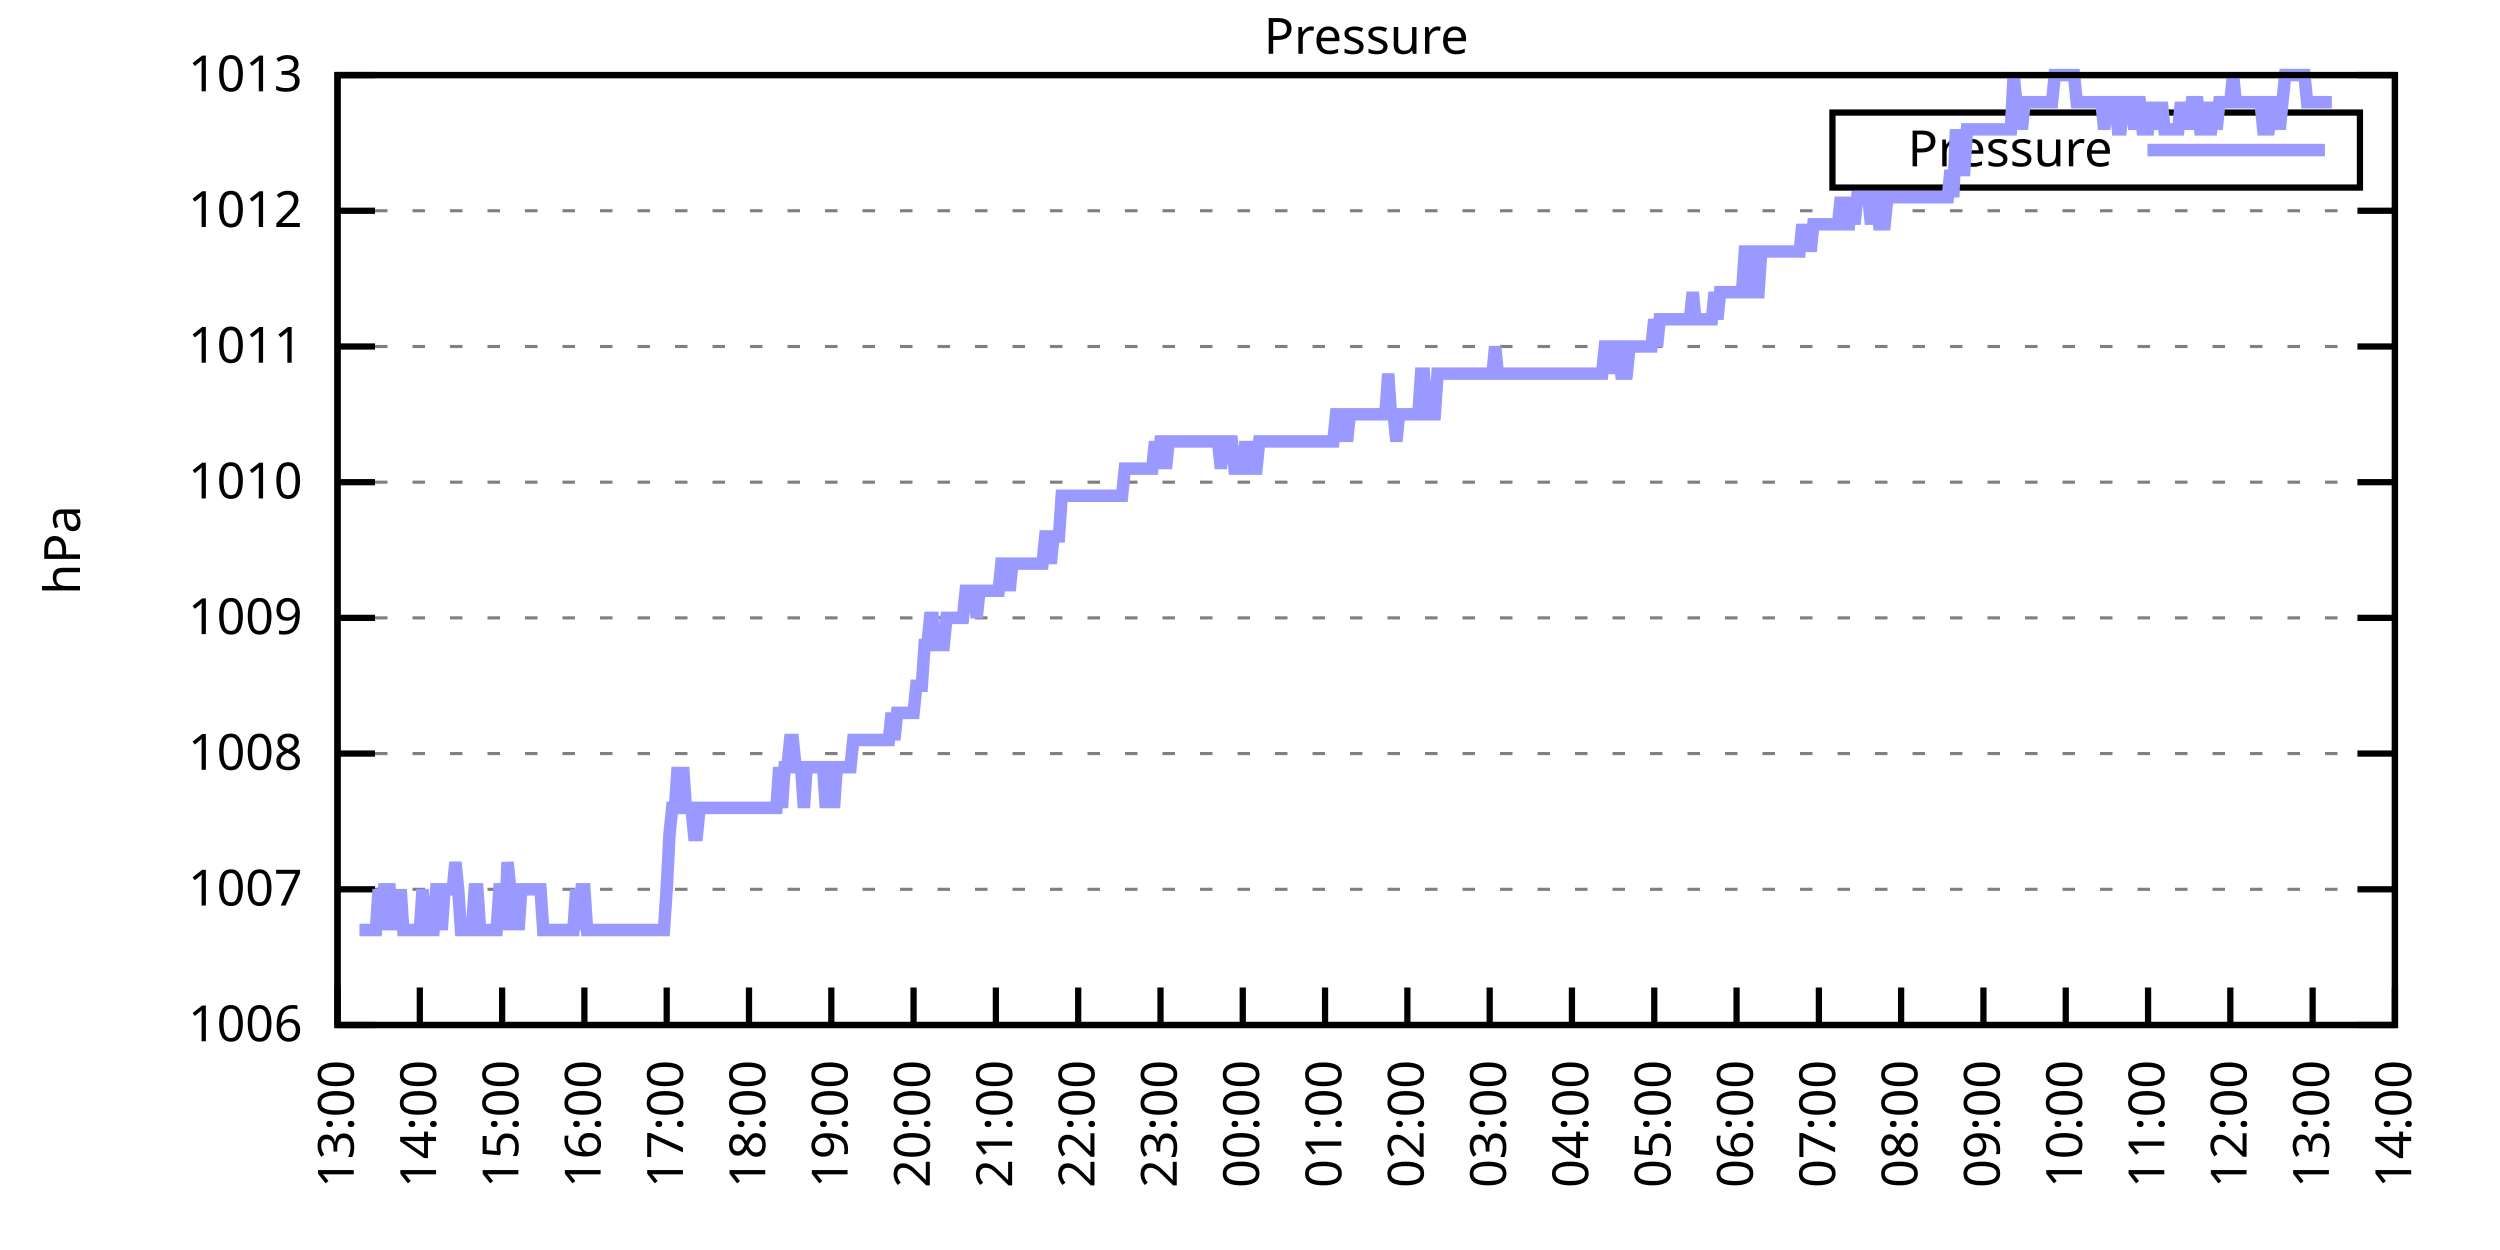
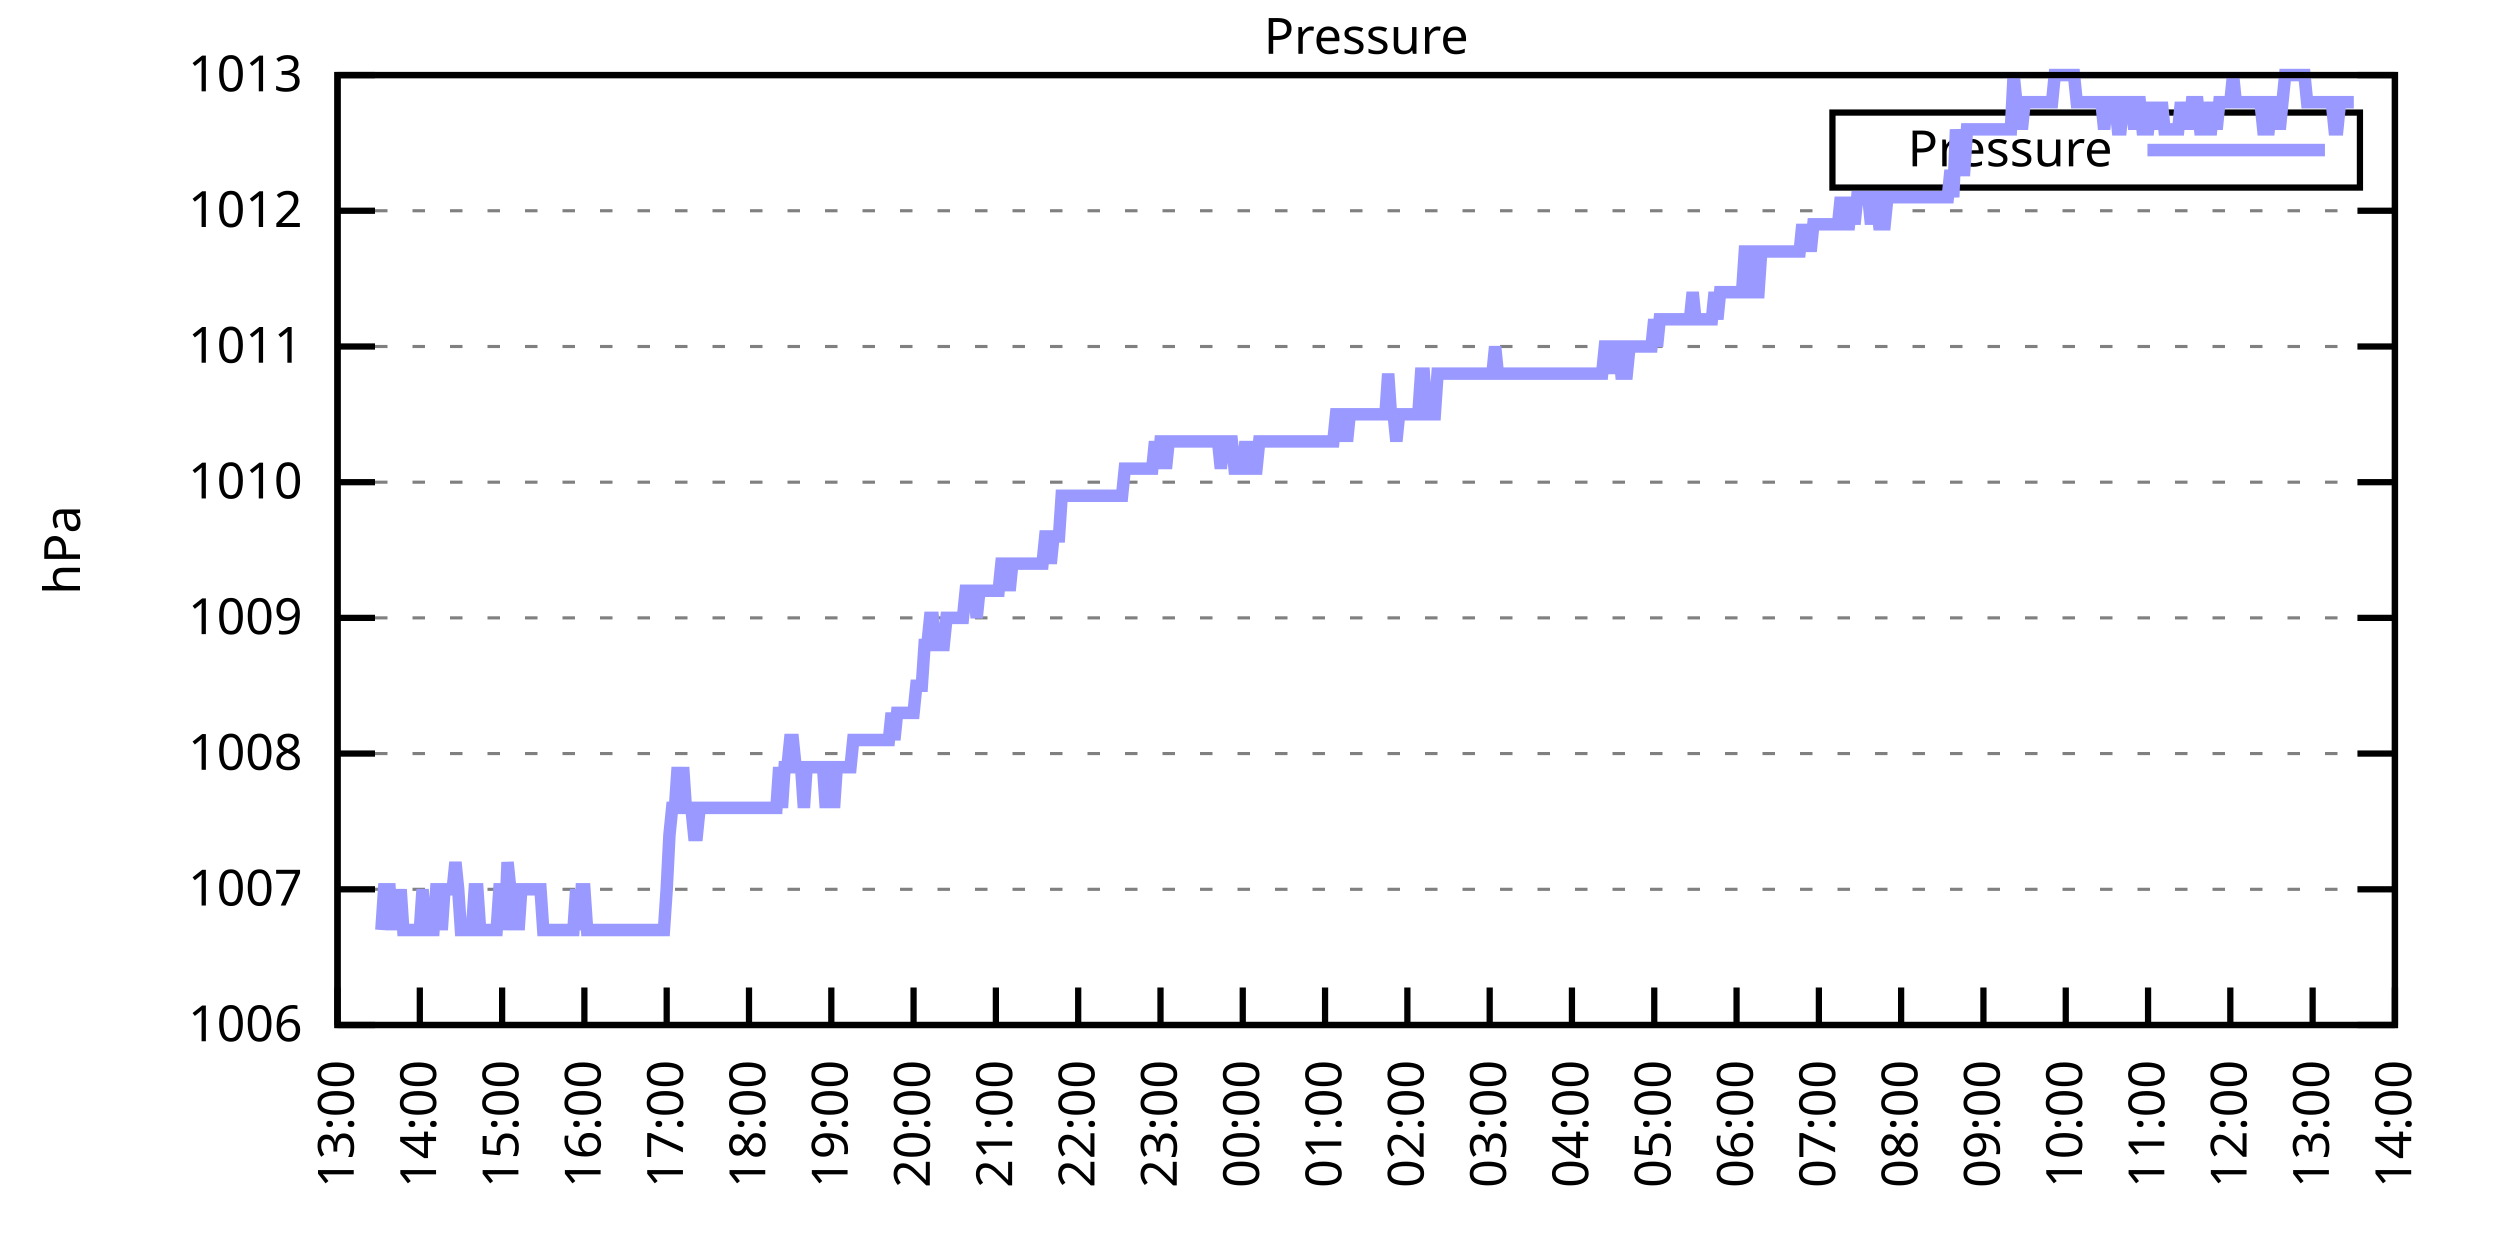
<svg xmlns="http://www.w3.org/2000/svg" xmlns:xlink="http://www.w3.org/1999/xlink" width="400" height="200" viewBox="0 0 400 200">
  <g id="gnuplot_canvas">
    <rect x="0" y="0" width="400" height="200" fill="none" />
    <defs>
      <circle id="gpDot" r="0.5" stroke-width="0.5" stroke="currentColor" />
      <path id="gpPt0" stroke-width="0.333" stroke="currentColor" d="M-1,0 h2 M0,-1 v2" />
      <path id="gpPt1" stroke-width="0.333" stroke="currentColor" d="M-1,-1 L1,1 M1,-1 L-1,1" />
      <path id="gpPt2" stroke-width="0.333" stroke="currentColor" d="M-1,0 L1,0 M0,-1 L0,1 M-1,-1 L1,1 M-1,1 L1,-1" />
      <rect id="gpPt3" stroke-width="0.333" stroke="currentColor" x="-1" y="-1" width="2" height="2" />
      <rect id="gpPt4" stroke-width="0.333" stroke="currentColor" fill="currentColor" x="-1" y="-1" width="2" height="2" />
      <circle id="gpPt5" stroke-width="0.333" stroke="currentColor" cx="0" cy="0" r="1" />
      <use xlink:href="#gpPt5" id="gpPt6" fill="currentColor" stroke="none" />
      <path id="gpPt7" stroke-width="0.333" stroke="currentColor" d="M0,-1.33 L-1.33,0.67 L1.33,0.67 z" />
      <use xlink:href="#gpPt7" id="gpPt8" fill="currentColor" stroke="none" />
      <use xlink:href="#gpPt7" id="gpPt9" stroke="currentColor" transform="rotate(180)" />
      <use xlink:href="#gpPt9" id="gpPt10" fill="currentColor" stroke="none" />
      <use xlink:href="#gpPt3" id="gpPt11" stroke="currentColor" transform="rotate(45)" />
      <use xlink:href="#gpPt11" id="gpPt12" fill="currentColor" stroke="none" />
      <path id="gpPt13" stroke-width="0.333" stroke="currentColor" d="M0,1.330 L1.265,0.411 L0.782,-1.067 L-0.782,-1.076 L-1.265,0.411 z" />
      <use xlink:href="#gpPt13" id="gpPt14" fill="currentColor" stroke="none" />
      <filter id="textbox" filterUnits="objectBoundingBox" x="0" y="0" height="1" width="1">
        <feFlood flood-color="white" flood-opacity="1" result="bgnd" />
        <feComposite in="SourceGraphic" in2="bgnd" operator="atop" />
      </filter>
      <filter id="greybox" filterUnits="objectBoundingBox" x="0" y="0" height="1" width="1">
        <feFlood flood-color="lightgrey" flood-opacity="1" result="grey" />
        <feComposite in="SourceGraphic" in2="grey" operator="atop" />
      </filter>
    </defs>
    <g fill="none" color="white" stroke="currentColor" stroke-width="1.00" stroke-linecap="butt" stroke-linejoin="miter">
</g>
    <g fill="none" color="black" stroke="currentColor" stroke-width="1.00" stroke-linecap="butt" stroke-linejoin="miter">
      <g stroke="none" shape-rendering="crispEdges">
        <polygon fill="rgb(255, 255, 255)" points="54.00,164.00 383.18,164.00 383.18,12.02 54.00,12.02 " />
      </g>
    </g>
    <g fill="none" color="black" stroke="currentColor" stroke-width="1.00" stroke-linecap="butt" stroke-linejoin="miter">
</g>
    <g fill="none" color="black" stroke="black" stroke-width="0.50" stroke-linecap="butt" stroke-linejoin="miter">
</g>
    <g fill="none" color="gray" stroke="currentColor" stroke-width="0.50" stroke-linecap="butt" stroke-linejoin="miter">
      <path stroke="gray" stroke-dasharray="2,4" class="gridline" d="M54.00,164.00 L383.19,164.00  " />
    </g>
    <g fill="none" color="gray" stroke="gray" stroke-width="1.00" stroke-linecap="butt" stroke-linejoin="miter">
</g>
    <g fill="none" color="black" stroke="currentColor" stroke-width="1.00" stroke-linecap="butt" stroke-linejoin="miter">
      <path stroke="black" d="M54.00,164.00 L60.00,164.00 M383.19,164.00 L377.19,164.00  " />
      <g transform="translate(48.40,166.60)" stroke="none" fill="black" font-family="Sans" font-size="8.00" text-anchor="end">
        <text>
          <tspan font-family="Sans"> 1006</tspan>
        </text>
      </g>
    </g>
    <g fill="none" color="black" stroke="currentColor" stroke-width="1.00" stroke-linecap="butt" stroke-linejoin="miter">
</g>
    <g fill="none" color="black" stroke="black" stroke-width="0.50" stroke-linecap="butt" stroke-linejoin="miter">
</g>
    <g fill="none" color="gray" stroke="currentColor" stroke-width="0.50" stroke-linecap="butt" stroke-linejoin="miter">
      <path stroke="gray" stroke-dasharray="2,4" class="gridline" d="M54.00,142.29 L383.19,142.29  " />
    </g>
    <g fill="none" color="gray" stroke="gray" stroke-width="1.00" stroke-linecap="butt" stroke-linejoin="miter">
</g>
    <g fill="none" color="black" stroke="currentColor" stroke-width="1.00" stroke-linecap="butt" stroke-linejoin="miter">
      <path stroke="black" d="M54.00,142.29 L60.00,142.29 M383.19,142.29 L377.19,142.29  " />
      <g transform="translate(48.40,144.89)" stroke="none" fill="black" font-family="Sans" font-size="8.00" text-anchor="end">
        <text>
          <tspan font-family="Sans"> 1007</tspan>
        </text>
      </g>
    </g>
    <g fill="none" color="black" stroke="currentColor" stroke-width="1.00" stroke-linecap="butt" stroke-linejoin="miter">
</g>
    <g fill="none" color="black" stroke="black" stroke-width="0.50" stroke-linecap="butt" stroke-linejoin="miter">
</g>
    <g fill="none" color="gray" stroke="currentColor" stroke-width="0.50" stroke-linecap="butt" stroke-linejoin="miter">
      <path stroke="gray" stroke-dasharray="2,4" class="gridline" d="M54.00,120.57 L383.19,120.57  " />
    </g>
    <g fill="none" color="gray" stroke="gray" stroke-width="1.00" stroke-linecap="butt" stroke-linejoin="miter">
</g>
    <g fill="none" color="black" stroke="currentColor" stroke-width="1.00" stroke-linecap="butt" stroke-linejoin="miter">
      <path stroke="black" d="M54.00,120.57 L60.00,120.57 M383.19,120.57 L377.19,120.57  " />
      <g transform="translate(48.40,123.17)" stroke="none" fill="black" font-family="Sans" font-size="8.00" text-anchor="end">
        <text>
          <tspan font-family="Sans"> 1008</tspan>
        </text>
      </g>
    </g>
    <g fill="none" color="black" stroke="currentColor" stroke-width="1.00" stroke-linecap="butt" stroke-linejoin="miter">
</g>
    <g fill="none" color="black" stroke="black" stroke-width="0.50" stroke-linecap="butt" stroke-linejoin="miter">
</g>
    <g fill="none" color="gray" stroke="currentColor" stroke-width="0.50" stroke-linecap="butt" stroke-linejoin="miter">
      <path stroke="gray" stroke-dasharray="2,4" class="gridline" d="M54.00,98.86 L383.19,98.86  " />
    </g>
    <g fill="none" color="gray" stroke="gray" stroke-width="1.00" stroke-linecap="butt" stroke-linejoin="miter">
</g>
    <g fill="none" color="black" stroke="currentColor" stroke-width="1.00" stroke-linecap="butt" stroke-linejoin="miter">
      <path stroke="black" d="M54.00,98.86 L60.00,98.86 M383.19,98.86 L377.19,98.86  " />
      <g transform="translate(48.40,101.46)" stroke="none" fill="black" font-family="Sans" font-size="8.00" text-anchor="end">
        <text>
          <tspan font-family="Sans"> 1009</tspan>
        </text>
      </g>
    </g>
    <g fill="none" color="black" stroke="currentColor" stroke-width="1.00" stroke-linecap="butt" stroke-linejoin="miter">
</g>
    <g fill="none" color="black" stroke="black" stroke-width="0.50" stroke-linecap="butt" stroke-linejoin="miter">
</g>
    <g fill="none" color="gray" stroke="currentColor" stroke-width="0.50" stroke-linecap="butt" stroke-linejoin="miter">
      <path stroke="gray" stroke-dasharray="2,4" class="gridline" d="M54.00,77.15 L383.19,77.15  " />
    </g>
    <g fill="none" color="gray" stroke="gray" stroke-width="1.00" stroke-linecap="butt" stroke-linejoin="miter">
</g>
    <g fill="none" color="black" stroke="currentColor" stroke-width="1.00" stroke-linecap="butt" stroke-linejoin="miter">
      <path stroke="black" d="M54.00,77.15 L60.00,77.15 M383.19,77.15 L377.19,77.15  " />
      <g transform="translate(48.40,79.75)" stroke="none" fill="black" font-family="Sans" font-size="8.00" text-anchor="end">
        <text>
          <tspan font-family="Sans"> 1010</tspan>
        </text>
      </g>
    </g>
    <g fill="none" color="black" stroke="currentColor" stroke-width="1.00" stroke-linecap="butt" stroke-linejoin="miter">
</g>
    <g fill="none" color="black" stroke="black" stroke-width="0.50" stroke-linecap="butt" stroke-linejoin="miter">
</g>
    <g fill="none" color="gray" stroke="currentColor" stroke-width="0.50" stroke-linecap="butt" stroke-linejoin="miter">
      <path stroke="gray" stroke-dasharray="2,4" class="gridline" d="M54.00,55.44 L383.19,55.44  " />
    </g>
    <g fill="none" color="gray" stroke="gray" stroke-width="1.00" stroke-linecap="butt" stroke-linejoin="miter">
</g>
    <g fill="none" color="black" stroke="currentColor" stroke-width="1.00" stroke-linecap="butt" stroke-linejoin="miter">
      <path stroke="black" d="M54.00,55.44 L60.00,55.44 M383.19,55.44 L377.19,55.44  " />
      <g transform="translate(48.40,58.04)" stroke="none" fill="black" font-family="Sans" font-size="8.00" text-anchor="end">
        <text>
          <tspan font-family="Sans"> 1011</tspan>
        </text>
      </g>
    </g>
    <g fill="none" color="black" stroke="currentColor" stroke-width="1.00" stroke-linecap="butt" stroke-linejoin="miter">
</g>
    <g fill="none" color="black" stroke="black" stroke-width="0.50" stroke-linecap="butt" stroke-linejoin="miter">
</g>
    <g fill="none" color="gray" stroke="currentColor" stroke-width="0.50" stroke-linecap="butt" stroke-linejoin="miter">
      <path stroke="gray" stroke-dasharray="2,4" class="gridline" d="M54.00,33.72 L383.19,33.72  " />
    </g>
    <g fill="none" color="gray" stroke="gray" stroke-width="1.00" stroke-linecap="butt" stroke-linejoin="miter">
</g>
    <g fill="none" color="black" stroke="currentColor" stroke-width="1.00" stroke-linecap="butt" stroke-linejoin="miter">
      <path stroke="black" d="M54.00,33.72 L60.00,33.72 M383.19,33.72 L377.19,33.72  " />
      <g transform="translate(48.40,36.32)" stroke="none" fill="black" font-family="Sans" font-size="8.00" text-anchor="end">
        <text>
          <tspan font-family="Sans"> 1012</tspan>
        </text>
      </g>
    </g>
    <g fill="none" color="black" stroke="currentColor" stroke-width="1.00" stroke-linecap="butt" stroke-linejoin="miter">
</g>
    <g fill="none" color="black" stroke="black" stroke-width="0.50" stroke-linecap="butt" stroke-linejoin="miter">
</g>
    <g fill="none" color="gray" stroke="currentColor" stroke-width="0.50" stroke-linecap="butt" stroke-linejoin="miter">
      <path stroke="gray" stroke-dasharray="2,4" class="gridline" d="M54.00,12.01 L383.19,12.01  " />
    </g>
    <g fill="none" color="gray" stroke="gray" stroke-width="1.00" stroke-linecap="butt" stroke-linejoin="miter">
</g>
    <g fill="none" color="black" stroke="currentColor" stroke-width="1.00" stroke-linecap="butt" stroke-linejoin="miter">
      <path stroke="black" d="M54.00,12.01 L60.00,12.01 M383.19,12.01 L377.19,12.01  " />
      <g transform="translate(48.40,14.61)" stroke="none" fill="black" font-family="Sans" font-size="8.00" text-anchor="end">
        <text>
          <tspan font-family="Sans"> 1013</tspan>
        </text>
      </g>
    </g>
    <g fill="none" color="black" stroke="currentColor" stroke-width="1.00" stroke-linecap="butt" stroke-linejoin="miter">
      <path stroke="black" d="M54.00,164.00 L54.00,158.00  " />
      <g transform="translate(56.60,169.60) rotate(270.00)" stroke="none" fill="black" font-family="Sans" font-size="8.00" text-anchor="end">
        <text>
          <tspan font-family="Sans">13:00</tspan>
        </text>
      </g>
    </g>
    <g fill="none" color="black" stroke="currentColor" stroke-width="1.00" stroke-linecap="butt" stroke-linejoin="miter">
      <path stroke="black" d="M67.17,164.00 L67.17,158.00  " />
      <g transform="translate(69.77,169.60) rotate(270.00)" stroke="none" fill="black" font-family="Sans" font-size="8.00" text-anchor="end">
        <text>
          <tspan font-family="Sans">14:00</tspan>
        </text>
      </g>
    </g>
    <g fill="none" color="black" stroke="currentColor" stroke-width="1.00" stroke-linecap="butt" stroke-linejoin="miter">
      <path stroke="black" d="M80.34,164.00 L80.34,158.00  " />
      <g transform="translate(82.94,169.60) rotate(270.00)" stroke="none" fill="black" font-family="Sans" font-size="8.00" text-anchor="end">
        <text>
          <tspan font-family="Sans">15:00</tspan>
        </text>
      </g>
    </g>
    <g fill="none" color="black" stroke="currentColor" stroke-width="1.00" stroke-linecap="butt" stroke-linejoin="miter">
      <path stroke="black" d="M93.50,164.00 L93.50,158.00  " />
      <g transform="translate(96.10,169.60) rotate(270.00)" stroke="none" fill="black" font-family="Sans" font-size="8.00" text-anchor="end">
        <text>
          <tspan font-family="Sans">16:00</tspan>
        </text>
      </g>
    </g>
    <g fill="none" color="black" stroke="currentColor" stroke-width="1.00" stroke-linecap="butt" stroke-linejoin="miter">
      <path stroke="black" d="M106.67,164.00 L106.67,158.00  " />
      <g transform="translate(109.27,169.60) rotate(270.00)" stroke="none" fill="black" font-family="Sans" font-size="8.00" text-anchor="end">
        <text>
          <tspan font-family="Sans">17:00</tspan>
        </text>
      </g>
    </g>
    <g fill="none" color="black" stroke="currentColor" stroke-width="1.00" stroke-linecap="butt" stroke-linejoin="miter">
      <path stroke="black" d="M119.84,164.00 L119.84,158.00  " />
      <g transform="translate(122.44,169.60) rotate(270.00)" stroke="none" fill="black" font-family="Sans" font-size="8.00" text-anchor="end">
        <text>
          <tspan font-family="Sans">18:00</tspan>
        </text>
      </g>
    </g>
    <g fill="none" color="black" stroke="currentColor" stroke-width="1.00" stroke-linecap="butt" stroke-linejoin="miter">
      <path stroke="black" d="M133.01,164.00 L133.01,158.00  " />
      <g transform="translate(135.61,169.60) rotate(270.00)" stroke="none" fill="black" font-family="Sans" font-size="8.00" text-anchor="end">
        <text>
          <tspan font-family="Sans">19:00</tspan>
        </text>
      </g>
    </g>
    <g fill="none" color="black" stroke="currentColor" stroke-width="1.00" stroke-linecap="butt" stroke-linejoin="miter">
      <path stroke="black" d="M146.17,164.00 L146.17,158.00  " />
      <g transform="translate(148.77,169.60) rotate(270.00)" stroke="none" fill="black" font-family="Sans" font-size="8.00" text-anchor="end">
        <text>
          <tspan font-family="Sans">20:00</tspan>
        </text>
      </g>
    </g>
    <g fill="none" color="black" stroke="currentColor" stroke-width="1.00" stroke-linecap="butt" stroke-linejoin="miter">
      <path stroke="black" d="M159.34,164.00 L159.34,158.00  " />
      <g transform="translate(161.94,169.60) rotate(270.00)" stroke="none" fill="black" font-family="Sans" font-size="8.00" text-anchor="end">
        <text>
          <tspan font-family="Sans">21:00</tspan>
        </text>
      </g>
    </g>
    <g fill="none" color="black" stroke="currentColor" stroke-width="1.00" stroke-linecap="butt" stroke-linejoin="miter">
      <path stroke="black" d="M172.51,164.00 L172.51,158.00  " />
      <g transform="translate(175.11,169.60) rotate(270.00)" stroke="none" fill="black" font-family="Sans" font-size="8.00" text-anchor="end">
        <text>
          <tspan font-family="Sans">22:00</tspan>
        </text>
      </g>
    </g>
    <g fill="none" color="black" stroke="currentColor" stroke-width="1.00" stroke-linecap="butt" stroke-linejoin="miter">
      <path stroke="black" d="M185.68,164.00 L185.68,158.00  " />
      <g transform="translate(188.28,169.60) rotate(270.00)" stroke="none" fill="black" font-family="Sans" font-size="8.00" text-anchor="end">
        <text>
          <tspan font-family="Sans">23:00</tspan>
        </text>
      </g>
    </g>
    <g fill="none" color="black" stroke="currentColor" stroke-width="1.00" stroke-linecap="butt" stroke-linejoin="miter">
      <path stroke="black" d="M198.84,164.00 L198.84,158.00  " />
      <g transform="translate(201.44,169.60) rotate(270.00)" stroke="none" fill="black" font-family="Sans" font-size="8.00" text-anchor="end">
        <text>
          <tspan font-family="Sans">00:00</tspan>
        </text>
      </g>
    </g>
    <g fill="none" color="black" stroke="currentColor" stroke-width="1.00" stroke-linecap="butt" stroke-linejoin="miter">
      <path stroke="black" d="M212.01,164.00 L212.01,158.00  " />
      <g transform="translate(214.61,169.60) rotate(270.00)" stroke="none" fill="black" font-family="Sans" font-size="8.00" text-anchor="end">
        <text>
          <tspan font-family="Sans">01:00</tspan>
        </text>
      </g>
    </g>
    <g fill="none" color="black" stroke="currentColor" stroke-width="1.00" stroke-linecap="butt" stroke-linejoin="miter">
      <path stroke="black" d="M225.18,164.00 L225.18,158.00  " />
      <g transform="translate(227.78,169.60) rotate(270.00)" stroke="none" fill="black" font-family="Sans" font-size="8.00" text-anchor="end">
        <text>
          <tspan font-family="Sans">02:00</tspan>
        </text>
      </g>
    </g>
    <g fill="none" color="black" stroke="currentColor" stroke-width="1.00" stroke-linecap="butt" stroke-linejoin="miter">
      <path stroke="black" d="M238.35,164.00 L238.35,158.00  " />
      <g transform="translate(240.95,169.60) rotate(270.00)" stroke="none" fill="black" font-family="Sans" font-size="8.00" text-anchor="end">
        <text>
          <tspan font-family="Sans">03:00</tspan>
        </text>
      </g>
    </g>
    <g fill="none" color="black" stroke="currentColor" stroke-width="1.00" stroke-linecap="butt" stroke-linejoin="miter">
      <path stroke="black" d="M251.51,164.00 L251.51,158.00  " />
      <g transform="translate(254.11,169.60) rotate(270.00)" stroke="none" fill="black" font-family="Sans" font-size="8.00" text-anchor="end">
        <text>
          <tspan font-family="Sans">04:00</tspan>
        </text>
      </g>
    </g>
    <g fill="none" color="black" stroke="currentColor" stroke-width="1.00" stroke-linecap="butt" stroke-linejoin="miter">
      <path stroke="black" d="M264.68,164.00 L264.68,158.00  " />
      <g transform="translate(267.28,169.60) rotate(270.00)" stroke="none" fill="black" font-family="Sans" font-size="8.00" text-anchor="end">
        <text>
          <tspan font-family="Sans">05:00</tspan>
        </text>
      </g>
    </g>
    <g fill="none" color="black" stroke="currentColor" stroke-width="1.00" stroke-linecap="butt" stroke-linejoin="miter">
      <path stroke="black" d="M277.85,164.00 L277.85,158.00  " />
      <g transform="translate(280.45,169.60) rotate(270.00)" stroke="none" fill="black" font-family="Sans" font-size="8.00" text-anchor="end">
        <text>
          <tspan font-family="Sans">06:00</tspan>
        </text>
      </g>
    </g>
    <g fill="none" color="black" stroke="currentColor" stroke-width="1.00" stroke-linecap="butt" stroke-linejoin="miter">
      <path stroke="black" d="M291.02,164.00 L291.02,158.00  " />
      <g transform="translate(293.62,169.60) rotate(270.00)" stroke="none" fill="black" font-family="Sans" font-size="8.00" text-anchor="end">
        <text>
          <tspan font-family="Sans">07:00</tspan>
        </text>
      </g>
    </g>
    <g fill="none" color="black" stroke="currentColor" stroke-width="1.00" stroke-linecap="butt" stroke-linejoin="miter">
      <path stroke="black" d="M304.18,164.00 L304.18,158.00  " />
      <g transform="translate(306.78,169.60) rotate(270.00)" stroke="none" fill="black" font-family="Sans" font-size="8.00" text-anchor="end">
        <text>
          <tspan font-family="Sans">08:00</tspan>
        </text>
      </g>
    </g>
    <g fill="none" color="black" stroke="currentColor" stroke-width="1.00" stroke-linecap="butt" stroke-linejoin="miter">
      <path stroke="black" d="M317.35,164.00 L317.35,158.00  " />
      <g transform="translate(319.95,169.60) rotate(270.00)" stroke="none" fill="black" font-family="Sans" font-size="8.00" text-anchor="end">
        <text>
          <tspan font-family="Sans">09:00</tspan>
        </text>
      </g>
    </g>
    <g fill="none" color="black" stroke="currentColor" stroke-width="1.00" stroke-linecap="butt" stroke-linejoin="miter">
      <path stroke="black" d="M330.52,164.00 L330.52,158.00  " />
      <g transform="translate(333.12,169.60) rotate(270.00)" stroke="none" fill="black" font-family="Sans" font-size="8.00" text-anchor="end">
        <text>
          <tspan font-family="Sans">10:00</tspan>
        </text>
      </g>
    </g>
    <g fill="none" color="black" stroke="currentColor" stroke-width="1.00" stroke-linecap="butt" stroke-linejoin="miter">
      <path stroke="black" d="M343.69,164.00 L343.69,158.00  " />
      <g transform="translate(346.29,169.60) rotate(270.00)" stroke="none" fill="black" font-family="Sans" font-size="8.00" text-anchor="end">
        <text>
          <tspan font-family="Sans">11:00</tspan>
        </text>
      </g>
    </g>
    <g fill="none" color="black" stroke="currentColor" stroke-width="1.00" stroke-linecap="butt" stroke-linejoin="miter">
      <path stroke="black" d="M356.85,164.00 L356.85,158.00  " />
      <g transform="translate(359.45,169.60) rotate(270.00)" stroke="none" fill="black" font-family="Sans" font-size="8.00" text-anchor="end">
        <text>
          <tspan font-family="Sans">12:00</tspan>
        </text>
      </g>
    </g>
    <g fill="none" color="black" stroke="currentColor" stroke-width="1.00" stroke-linecap="butt" stroke-linejoin="miter">
      <path stroke="black" d="M370.02,164.00 L370.02,158.00  " />
      <g transform="translate(372.62,169.60) rotate(270.00)" stroke="none" fill="black" font-family="Sans" font-size="8.00" text-anchor="end">
        <text>
          <tspan font-family="Sans">13:00</tspan>
        </text>
      </g>
    </g>
    <g fill="none" color="black" stroke="currentColor" stroke-width="1.00" stroke-linecap="butt" stroke-linejoin="miter">
      <path stroke="black" d="M383.19,164.00 L383.19,158.00  " />
      <g transform="translate(385.79,169.60) rotate(270.00)" stroke="none" fill="black" font-family="Sans" font-size="8.00" text-anchor="end">
        <text>
          <tspan font-family="Sans">14:00</tspan>
        </text>
      </g>
    </g>
    <g fill="none" color="black" stroke="currentColor" stroke-width="1.00" stroke-linecap="butt" stroke-linejoin="miter">
</g>
    <g fill="none" color="black" stroke="currentColor" stroke-width="1.00" stroke-linecap="butt" stroke-linejoin="miter">
      <path stroke="black" d="M54.00,12.01 L54.00,164.00 L383.19,164.00 L383.19,12.01 L54.00,12.01 Z  " />
    </g>
    <g fill="none" color="black" stroke="currentColor" stroke-width="1.00" stroke-linecap="butt" stroke-linejoin="miter">
</g>
    <g fill="none" color="black" stroke="currentColor" stroke-width="1.00" stroke-linecap="butt" stroke-linejoin="miter">
      <path stroke="black" d="M293.19,30.01 L293.19,18.01 L377.59,18.01 L377.59,30.01 L293.19,30.01 Z  " />
    </g>
    <g id="Pressure_plot_1">
      <g fill="none" color="white" stroke="black" stroke-width="2.00" stroke-linecap="butt" stroke-linejoin="miter">
</g>
      <g fill="none" color="black" stroke="currentColor" stroke-width="2.00" stroke-linecap="butt" stroke-linejoin="miter">
        <g transform="translate(337.99,26.61)" stroke="none" fill="black" font-family="Sans" font-size="8.00" text-anchor="end">
          <text>
            <tspan font-family="Sans">Pressure</tspan>
          </text>
        </g>
      </g>
      <g fill="none" color="black" stroke="currentColor" stroke-width="2.00" stroke-linecap="butt" stroke-linejoin="miter">
-         <path stroke="rgb(153, 153, 255)" d="M343.59,24.01 L371.99,24.01 M57.51,148.80 L57.95,148.80 L58.39,148.80 L58.83,148.80 L59.27,148.80 L59.71,148.80   L60.14,148.80 L60.58,142.29 L61.02,148.80 L61.46,142.29 L61.90,142.29 L62.34,142.29 L62.78,148.80 L63.22,142.29   L63.66,148.80 L64.10,142.29 L64.53,148.80 L64.97,148.80 L65.41,148.80 L65.85,148.80 L66.29,148.80 L66.73,148.80   L67.17,148.80 L67.61,142.29 L68.05,148.80 L68.48,148.80 L68.92,148.80 L69.36,148.80 L69.80,142.29 L70.24,142.29   L70.68,148.80 L71.12,142.29 L71.56,142.29 L72.00,142.29 L72.43,142.29 L72.87,137.94 L73.31,142.29 L73.75,148.80   L74.19,148.80 L74.63,148.80 L75.07,148.80 L75.51,148.80 L75.95,142.29 L76.38,142.29 L76.82,148.80 L77.26,148.80   L77.70,148.80 L78.14,148.80 L78.58,148.80 L79.02,148.80 L79.46,148.80 L79.90,142.29 L80.34,142.29 L80.77,148.80   L81.21,137.94 L81.65,142.29 L82.09,148.80 L82.53,142.29 L82.97,148.80 L83.41,142.29 L83.85,142.29 L84.29,142.29   L84.72,142.29 L85.16,142.29 L85.60,142.29 L86.04,142.29 L86.48,142.29 L86.92,148.80 L87.36,148.80 L87.80,148.80   L88.24,148.80 L88.67,148.80 L89.11,148.80 L89.55,148.80 L89.99,148.80 L90.43,148.80 L90.87,148.80 L91.31,148.80   L91.75,148.80 L92.19,142.29 L92.62,148.80 L93.06,142.29 L93.50,142.29 L93.94,148.80 L94.38,148.80 L94.82,148.80   L95.26,148.80 L95.70,148.80 L96.14,148.80 L96.58,148.80 L97.01,148.80 L97.45,148.80 L97.89,148.80 L98.33,148.80   L98.77,148.80 L99.21,148.80 L99.65,148.80 L100.09,148.80 L100.53,148.80 L100.96,148.80 L101.40,148.80 L101.84,148.80   L102.28,148.80 L102.72,148.80 L103.16,148.80 L103.60,148.80 L104.04,148.80 L104.48,148.80 L104.91,148.80 L105.35,148.80   L105.79,148.80 L106.23,148.80 L106.67,142.29 L107.11,133.60 L107.55,129.26 L107.99,129.26 L108.43,122.75 L108.87,129.26   L109.30,122.75 L109.74,129.26 L110.18,129.26 L110.62,129.26 L111.06,133.60 L111.50,133.60 L111.94,129.26 L112.38,129.26   L112.82,129.26 L113.25,129.26 L113.69,129.26 L114.13,129.26 L114.57,129.26 L115.01,129.26 L115.45,129.26 L115.89,129.26   L116.33,129.26 L116.77,129.26 L117.20,129.26 L117.64,129.26 L118.08,129.26 L118.52,129.26 L118.96,129.26 L119.40,129.26   L119.84,129.26 L120.28,129.26 L120.72,129.26 L121.15,129.26 L121.59,129.26 L122.03,129.26 L122.47,129.26 L122.91,129.26   L123.35,129.26 L123.79,129.26 L124.23,129.26 L124.67,122.75 L125.11,129.26 L125.54,122.75 L125.98,122.75 L126.42,118.40   L126.86,118.40 L127.30,122.75 L127.74,122.75 L128.18,122.75 L128.62,129.26 L129.06,122.75 L129.49,122.75 L129.93,122.75   L130.37,122.75 L130.81,122.75 L131.25,122.75 L131.69,122.75 L132.13,129.26 L132.57,122.75 L133.01,122.75 L133.44,129.26   L133.88,122.75 L134.32,122.75 L134.76,122.75 L135.20,122.75 L135.64,122.75 L136.08,122.75 L136.52,118.40 L136.96,118.40   L137.39,118.40 L137.83,118.40 L138.27,118.40 L138.71,118.40 L139.15,118.40 L139.59,118.40 L140.03,118.40 L140.47,118.40   L140.91,118.40 L141.35,118.40 L141.78,118.40 L142.22,118.40 L142.66,114.06 L143.10,118.40 L143.54,114.06 L143.98,114.06   L144.42,114.06 L144.86,114.06 L145.30,114.06 L145.73,114.06 L146.17,114.06 L146.61,109.72 L147.05,109.72 L147.49,109.72   L147.93,103.20 L148.37,103.20 L148.81,98.86 L149.25,98.86 L149.68,103.20 L150.12,103.20 L150.56,103.20 L151.00,103.20   L151.44,98.86 L151.88,98.86 L152.32,98.86 L152.76,98.86 L153.20,98.86 L153.63,98.86 L154.07,98.86 L154.51,94.52   L154.95,94.52 L155.39,94.52 L155.83,94.52 L156.27,98.86 L156.71,94.52 L157.15,94.52 L157.59,94.52 L158.02,94.52   L158.46,94.52 L158.90,94.52 L159.34,94.52 L159.78,94.52 L160.22,90.18 L160.66,90.18 L161.10,90.18 L161.54,94.52   L161.97,90.18 L162.41,90.18 L162.85,90.18 L163.29,90.18 L163.73,90.18 L164.17,90.18 L164.61,90.18 L165.05,90.18   L165.49,90.18 L165.92,90.18 L166.36,90.18 L166.80,90.18 L167.24,85.83 L167.68,85.83 L168.12,90.18 L168.56,85.83   L169.00,85.83 L169.44,85.83 L169.87,79.32 L170.31,79.32 L170.75,79.32 L171.19,79.32 L171.63,79.32 L172.07,79.32   L172.51,79.32 L172.95,79.32 L173.39,79.32 L173.83,79.32 L174.26,79.32 L174.70,79.32 L175.14,79.32 L175.58,79.32   L176.02,79.32 L176.46,79.32 L176.90,79.32 L177.34,79.32 L177.78,79.32 L178.21,79.32 L178.65,79.32 L179.09,79.32   L179.53,79.32 L179.97,74.98 L180.41,74.98 L180.85,74.98 L181.29,74.98 L181.73,74.98 L182.16,74.98 L182.60,74.98   L183.04,74.98 L183.48,74.98 L183.92,74.98 L184.36,74.98 L184.80,70.63 L185.24,74.98 L185.68,70.63 L186.11,70.63   L186.55,74.98 L186.99,70.63 L187.43,70.63 L187.87,70.63 L188.31,70.63 L188.75,70.63 L189.19,70.63 L189.63,70.63   L190.07,70.63 L190.50,70.63 L190.94,70.63 L191.38,70.63 L191.82,70.63 L192.26,70.63 L192.70,70.63 L193.14,70.63   L193.58,70.63 L194.02,70.63 L194.45,70.63 L194.89,70.63 L195.33,74.98 L195.77,70.63 L196.21,70.63 L196.65,70.63   L197.09,70.63 L197.53,74.98 L197.97,74.98 L198.40,74.98 L198.84,74.98 L199.28,70.63 L199.72,74.98 L200.16,70.63   L200.60,74.98 L201.04,74.98 L201.48,70.63 L201.92,70.63 L202.35,70.63 L202.79,70.63 L203.23,70.63 L203.67,70.63   L204.11,70.63 L204.55,70.63 L204.99,70.63 L205.43,70.63 L205.87,70.63 L206.31,70.63 L206.74,70.63 L207.18,70.63   L207.62,70.63 L208.06,70.63 L208.50,70.63 L208.94,70.63 L209.38,70.63 L209.82,70.63 L210.26,70.63 L210.69,70.63   L211.13,70.63 L211.57,70.63 L212.01,70.63 L212.45,70.63 L212.89,70.63 L213.33,70.63 L213.77,66.29 L214.21,66.29   L214.64,70.63 L215.08,66.29 L215.52,70.63 L215.96,66.29 L216.40,66.29 L216.84,66.29 L217.28,66.29 L217.72,66.29   L218.16,66.29 L218.60,66.29 L219.03,66.29 L219.47,66.29 L219.91,66.29 L220.35,66.29 L220.79,66.29 L221.23,66.29   L221.67,66.29 L222.11,59.78 L222.55,66.29 L222.98,66.29 L223.42,70.63 L223.86,66.29 L224.30,66.29 L224.74,66.29   L225.18,66.29 L225.62,66.29 L226.06,66.29 L226.50,66.29 L226.93,66.29 L227.37,59.78 L227.81,59.78 L228.25,66.29   L228.69,66.29 L229.13,66.29 L229.57,66.29 L230.01,59.78 L230.45,59.78 L230.88,59.78 L231.32,59.78 L231.76,59.78   L232.20,59.78 L232.64,59.78 L233.08,59.78 L233.52,59.78 L233.96,59.78 L234.40,59.78 L234.84,59.78 L235.27,59.78   L235.71,59.78 L236.15,59.78 L236.59,59.78 L237.03,59.78 L237.47,59.78 L237.91,59.78 L238.35,59.78 L238.79,59.78   L239.22,55.44 L239.66,59.78 L240.10,59.78 L240.54,59.78 L240.98,59.78 L241.42,59.78 L241.86,59.78 L242.30,59.78   L242.74,59.78 L243.17,59.78 L243.61,59.78 L244.05,59.78 L244.49,59.78 L244.93,59.78 L245.37,59.78 L245.81,59.78   L246.25,59.78 L246.69,59.78 L247.12,59.78 L247.56,59.78 L248.00,59.78 L248.44,59.78 L248.88,59.78 L249.32,59.78   L249.76,59.78 L250.20,59.78 L250.64,59.78 L251.08,59.78 L251.51,59.78 L251.95,59.78 L252.39,59.78 L252.83,59.78   L253.27,59.78 L253.71,59.78 L254.15,59.78 L254.59,59.78 L255.03,59.78 L255.46,59.78 L255.90,59.78 L256.34,59.78   L256.78,55.44 L257.22,55.44 L257.66,59.78 L258.10,55.44 L258.54,55.44 L258.98,55.44 L259.41,59.78 L259.85,59.78   L260.29,59.78 L260.73,55.44 L261.17,55.44 L261.61,55.44 L262.05,55.44 L262.49,55.44 L262.93,55.44 L263.36,55.44   L263.80,55.44 L264.24,55.44 L264.68,51.09 L265.12,55.44 L265.56,51.09 L266.00,51.09 L266.44,51.09 L266.88,51.09   L267.32,51.09 L267.75,51.09 L268.19,51.09 L268.63,51.09 L269.07,51.09 L269.51,51.09 L269.95,51.09 L270.39,51.09   L270.83,46.75 L271.27,51.09 L271.70,51.09 L272.14,51.09 L272.58,51.09 L273.02,51.09 L273.46,51.09 L273.90,51.09   L274.34,46.75 L274.78,51.09 L275.22,46.75 L275.65,46.75 L276.09,46.75 L276.53,46.75 L276.97,46.75 L277.41,46.75   L277.85,46.75 L278.29,46.75 L278.73,46.75 L279.17,40.24 L279.60,40.24 L280.04,40.24 L280.48,46.75 L280.92,46.75   L281.36,46.75 L281.80,40.24 L282.24,40.24 L282.68,40.24 L283.12,40.24 L283.56,40.24 L283.99,40.24 L284.43,40.24   L284.87,40.24 L285.31,40.24 L285.75,40.24 L286.19,40.24 L286.63,40.24 L287.07,40.24 L287.51,40.24 L287.94,40.24   L288.38,35.89 L288.82,40.24 L289.26,35.89 L289.70,40.24 L290.14,35.89 L290.58,35.89 L291.02,35.89 L291.46,35.89   L291.89,35.89 L292.33,35.89 L292.77,35.89 L293.21,35.89 L293.65,35.89 L294.09,35.89 L294.53,31.55 L294.97,35.89   L295.41,35.89 L295.84,35.89 L296.28,31.55 L296.72,35.89 L297.16,31.55 L297.60,31.55 L298.04,31.55 L298.48,31.55   L298.92,31.55 L299.36,35.89 L299.80,31.55 L300.23,31.55 L300.67,35.89 L301.11,35.89 L301.55,35.89 L301.99,31.55   L302.43,31.55 L302.87,31.55 L303.31,31.55 L303.75,31.55 L304.18,31.55 L304.62,31.55 L305.06,31.55 L305.50,31.55   L305.94,31.55 L306.38,31.55 L306.82,31.55 L307.26,31.55 L307.70,31.55 L308.13,31.55 L308.57,31.55 L309.01,31.55   L309.45,31.55 L309.89,31.55 L310.33,31.55 L310.77,31.55 L311.21,31.55 L311.65,31.55 L312.08,27.21 L312.52,31.55   L312.96,20.70 L313.40,27.21 L313.84,27.21 L314.28,27.21 L314.72,20.70 L315.16,20.70 L315.60,20.70 L316.04,20.70   L316.47,20.70 L316.91,20.70 L317.35,20.70 L317.79,20.70 L318.23,20.70 L318.67,20.70 L319.11,20.70 L319.55,20.70   L319.99,20.70 L320.42,20.70 L320.86,20.70 L321.30,20.70 L321.74,20.70 L322.18,12.01 L322.62,16.35 L323.06,16.35   L323.50,20.70 L323.94,16.35 L324.37,16.35 L324.81,16.35 L325.25,16.35 L325.69,16.35 L326.13,16.35 L326.57,16.35   L327.01,16.35 L327.45,16.35 L327.89,16.35 L328.33,16.35 L328.76,12.01 L329.20,12.01 L329.64,12.01 L330.08,12.01   L330.52,12.01 L330.96,12.01 L331.40,12.01 L331.84,12.01 L332.28,16.35 L332.71,16.35 L333.15,16.35 L333.59,16.35   L334.03,16.35 L334.47,16.35 L334.91,16.35 L335.35,16.35 L335.79,16.35 L336.23,16.35 L336.66,20.70 L337.10,16.35   L337.54,16.35 L337.98,16.35 L338.42,16.35 L338.86,20.70 L339.30,20.70 L339.74,16.35 L340.18,16.35 L340.61,16.35   L341.05,16.35 L341.49,20.70 L341.93,16.35 L342.37,16.35 L342.81,20.70 L343.25,20.70 L343.69,20.70 L344.13,16.35   L344.57,20.70 L345.00,16.35 L345.44,20.70 L345.88,16.35 L346.32,20.70 L346.76,20.70 L347.20,20.70 L347.64,20.70   L348.08,20.70 L348.52,20.70 L348.95,16.35 L349.39,20.70 L349.83,16.35 L350.27,20.70 L350.71,16.35 L351.15,16.35   L351.59,16.35 L352.03,20.70 L352.47,20.70 L352.90,16.35 L353.34,20.70 L353.78,20.70 L354.22,16.35 L354.66,20.70   L355.10,16.35 L355.54,16.35 L355.98,16.35 L356.42,16.35 L356.85,16.35 L357.29,12.01 L357.73,16.35 L358.17,16.35   L358.61,16.35 L359.05,16.35 L359.49,16.35 L359.93,16.35 L360.37,16.35 L360.81,16.35 L361.24,16.35 L361.68,16.35   L362.12,20.70 L362.56,20.70 L363.00,20.70 L363.44,16.35 L363.88,16.35 L364.32,16.35 L364.76,20.70 L365.19,16.35   L365.63,12.01 L366.07,12.01 L366.51,12.01 L366.95,12.01 L367.39,12.01 L367.83,12.01 L368.27,12.01 L368.71,12.01   L369.14,16.35 L369.58,16.35 L370.02,16.35 L370.46,16.35 L370.90,16.35 L371.34,16.35 L371.78,16.35 L372.22,16.35   L372.66,16.35 L373.09,16.35  " />
+         <path stroke="rgb(153, 153, 255)" d="M343.59,24.01 L371.99,24.01 M61.02,148.80 L61.46,142.29 L61.90,142.29 L62.34,142.29 L62.78,148.80 L63.22,142.29   L63.66,148.80 L64.10,142.29 L64.53,148.80 L64.97,148.80 L65.41,148.80 L65.85,148.80 L66.29,148.80 L66.73,148.80   L67.17,148.80 L67.61,142.29 L68.05,148.80 L68.48,148.80 L68.92,148.80 L69.36,148.80 L69.80,142.29 L70.24,142.29   L70.68,148.80 L71.12,142.29 L71.56,142.29 L72.00,142.29 L72.43,142.29 L72.87,137.94 L73.31,142.29 L73.75,148.80   L74.19,148.80 L74.63,148.80 L75.07,148.80 L75.51,148.80 L75.95,142.29 L76.38,142.29 L76.82,148.80 L77.26,148.80   L77.70,148.80 L78.14,148.80 L78.58,148.80 L79.02,148.80 L79.46,148.80 L79.90,142.29 L80.34,142.29 L80.77,148.80   L81.21,137.94 L81.65,142.29 L82.09,148.80 L82.53,142.29 L82.97,148.80 L83.41,142.29 L83.85,142.29 L84.29,142.29   L84.72,142.29 L85.16,142.29 L85.60,142.29 L86.04,142.29 L86.48,142.29 L86.92,148.80 L87.36,148.80 L87.80,148.80   L88.24,148.80 L88.67,148.80 L89.11,148.80 L89.55,148.80 L89.99,148.80 L90.43,148.80 L90.87,148.80 L91.31,148.80   L91.75,148.80 L92.19,142.29 L92.62,148.80 L93.06,142.29 L93.50,142.29 L93.94,148.80 L94.38,148.80 L94.82,148.80   L95.26,148.80 L95.70,148.80 L96.14,148.80 L96.58,148.80 L97.01,148.80 L97.45,148.80 L97.89,148.80 L98.33,148.80   L98.77,148.80 L99.21,148.80 L99.65,148.80 L100.09,148.80 L100.53,148.80 L100.96,148.80 L101.40,148.80 L101.84,148.80   L102.28,148.80 L102.72,148.80 L103.16,148.80 L103.60,148.80 L104.04,148.80 L104.48,148.80 L104.91,148.80 L105.35,148.80   L105.79,148.80 L106.23,148.80 L106.67,142.29 L107.11,133.60 L107.55,129.26 L107.99,129.26 L108.43,122.75 L108.87,129.26   L109.30,122.75 L109.74,129.26 L110.18,129.26 L110.62,129.26 L111.06,133.60 L111.50,133.60 L111.94,129.26 L112.38,129.26   L112.82,129.26 L113.25,129.26 L113.69,129.26 L114.13,129.26 L114.57,129.26 L115.01,129.26 L115.45,129.26 L115.89,129.26   L116.33,129.26 L116.77,129.26 L117.20,129.26 L117.64,129.26 L118.08,129.26 L118.52,129.26 L118.96,129.26 L119.40,129.26   L119.84,129.26 L120.28,129.26 L120.72,129.26 L121.15,129.26 L121.59,129.26 L122.03,129.26 L122.47,129.26 L122.91,129.26   L123.35,129.26 L123.79,129.26 L124.23,129.26 L124.67,122.75 L125.11,129.26 L125.54,122.75 L125.98,122.75 L126.42,118.40   L126.86,118.40 L127.30,122.75 L127.74,122.75 L128.18,122.75 L128.62,129.26 L129.06,122.75 L129.49,122.75 L129.93,122.75   L130.37,122.75 L130.81,122.75 L131.25,122.75 L131.69,122.75 L132.13,129.26 L132.57,122.75 L133.01,122.75 L133.44,129.26   L133.88,122.75 L134.32,122.75 L134.76,122.75 L135.20,122.75 L135.64,122.75 L136.08,122.75 L136.52,118.40 L136.96,118.40   L137.39,118.40 L137.83,118.40 L138.27,118.40 L138.71,118.40 L139.15,118.40 L139.59,118.40 L140.03,118.40 L140.47,118.40   L140.91,118.40 L141.35,118.40 L141.78,118.40 L142.22,118.40 L142.66,114.06 L143.10,118.40 L143.54,114.06 L143.98,114.06   L144.42,114.06 L144.86,114.06 L145.30,114.06 L145.73,114.06 L146.17,114.06 L146.61,109.72 L147.05,109.72 L147.49,109.72   L147.93,103.20 L148.37,103.20 L148.81,98.86 L149.25,98.86 L149.68,103.20 L150.12,103.20 L150.56,103.20 L151.00,103.20   L151.44,98.86 L151.88,98.86 L152.32,98.86 L152.76,98.86 L153.20,98.86 L153.63,98.86 L154.07,98.86 L154.51,94.52   L154.95,94.52 L155.39,94.52 L155.83,94.52 L156.27,98.86 L156.71,94.52 L157.15,94.52 L157.59,94.52 L158.02,94.52   L158.46,94.52 L158.90,94.52 L159.34,94.52 L159.78,94.52 L160.22,90.18 L160.66,90.18 L161.10,90.18 L161.54,94.52   L161.97,90.18 L162.41,90.18 L162.85,90.18 L163.29,90.18 L163.73,90.18 L164.17,90.18 L164.61,90.18 L165.05,90.18   L165.49,90.18 L165.92,90.18 L166.36,90.18 L166.80,90.18 L167.24,85.83 L167.68,85.83 L168.12,90.18 L168.56,85.83   L169.00,85.83 L169.44,85.83 L169.87,79.32 L170.31,79.32 L170.75,79.32 L171.19,79.32 L171.63,79.32 L172.07,79.32   L172.51,79.32 L172.95,79.32 L173.39,79.32 L173.83,79.32 L174.26,79.32 L174.70,79.32 L175.14,79.32 L175.58,79.32   L176.02,79.32 L176.46,79.32 L176.90,79.32 L177.34,79.32 L177.78,79.32 L178.21,79.32 L178.65,79.32 L179.09,79.32   L179.53,79.32 L179.97,74.98 L180.41,74.98 L180.85,74.98 L181.29,74.98 L181.73,74.98 L182.16,74.98 L182.60,74.98   L183.04,74.98 L183.48,74.98 L183.92,74.98 L184.36,74.98 L184.80,70.63 L185.24,74.98 L185.68,70.63 L186.11,70.63   L186.55,74.98 L186.99,70.63 L187.43,70.63 L187.87,70.63 L188.31,70.63 L188.75,70.63 L189.19,70.63 L189.63,70.63   L190.07,70.63 L190.50,70.63 L190.94,70.63 L191.38,70.63 L191.82,70.63 L192.26,70.63 L192.70,70.63 L193.14,70.63   L193.58,70.63 L194.02,70.63 L194.45,70.63 L194.89,70.63 L195.33,74.98 L195.77,70.63 L196.21,70.63 L196.65,70.63   L197.09,70.63 L197.53,74.98 L197.97,74.98 L198.40,74.98 L198.84,74.98 L199.28,70.63 L199.72,74.98 L200.16,70.63   L200.60,74.98 L201.04,74.98 L201.48,70.63 L201.92,70.63 L202.35,70.63 L202.79,70.63 L203.23,70.63 L203.67,70.63   L204.11,70.63 L204.55,70.63 L204.99,70.63 L205.43,70.63 L205.87,70.63 L206.31,70.63 L206.74,70.63 L207.18,70.63   L207.62,70.63 L208.06,70.63 L208.50,70.63 L208.94,70.63 L209.38,70.63 L209.82,70.63 L210.26,70.63 L210.69,70.63   L211.13,70.63 L211.57,70.63 L212.01,70.63 L212.45,70.63 L212.89,70.63 L213.33,70.63 L213.77,66.29 L214.21,66.29   L214.64,70.63 L215.08,66.29 L215.52,70.63 L215.96,66.29 L216.40,66.29 L216.84,66.29 L217.28,66.29 L217.72,66.29   L218.16,66.29 L218.60,66.29 L219.03,66.29 L219.47,66.29 L219.91,66.29 L220.35,66.29 L220.79,66.29 L221.23,66.29   L221.67,66.29 L222.11,59.78 L222.55,66.29 L222.98,66.29 L223.42,70.63 L223.86,66.29 L224.30,66.29 L224.74,66.29   L225.18,66.29 L225.62,66.29 L226.06,66.29 L226.50,66.29 L226.93,66.29 L227.37,59.78 L227.81,59.78 L228.25,66.29   L228.69,66.29 L229.13,66.29 L229.57,66.29 L230.01,59.78 L230.45,59.78 L230.88,59.78 L231.32,59.78 L231.76,59.78   L232.20,59.78 L232.64,59.78 L233.08,59.78 L233.52,59.78 L233.96,59.78 L234.40,59.78 L234.84,59.78 L235.27,59.78   L235.71,59.78 L236.15,59.78 L236.59,59.78 L237.03,59.78 L237.47,59.78 L237.91,59.78 L238.35,59.78 L238.79,59.78   L239.22,55.44 L239.66,59.78 L240.10,59.78 L240.54,59.78 L240.98,59.78 L241.42,59.78 L241.86,59.78 L242.30,59.78   L242.74,59.78 L243.17,59.78 L243.61,59.78 L244.05,59.78 L244.49,59.78 L244.93,59.78 L245.37,59.78 L245.81,59.78   L246.25,59.78 L246.69,59.78 L247.12,59.78 L247.56,59.78 L248.00,59.78 L248.44,59.78 L248.88,59.78 L249.32,59.78   L249.76,59.78 L250.20,59.78 L250.64,59.78 L251.08,59.78 L251.51,59.78 L251.95,59.78 L252.39,59.78 L252.83,59.78   L253.27,59.78 L253.71,59.78 L254.15,59.78 L254.59,59.78 L255.03,59.78 L255.46,59.78 L255.90,59.78 L256.34,59.78   L256.78,55.44 L257.22,55.44 L257.66,59.78 L258.10,55.44 L258.54,55.44 L258.98,55.44 L259.41,59.78 L259.85,59.78   L260.29,59.78 L260.73,55.44 L261.17,55.44 L261.61,55.44 L262.05,55.44 L262.49,55.44 L262.93,55.44 L263.36,55.44   L263.80,55.44 L264.24,55.44 L264.68,51.09 L265.12,55.44 L265.56,51.09 L266.00,51.09 L266.44,51.09 L266.88,51.09   L267.32,51.09 L267.75,51.09 L268.19,51.09 L268.63,51.09 L269.07,51.09 L269.51,51.09 L269.95,51.09 L270.39,51.09   L270.83,46.75 L271.27,51.09 L271.70,51.09 L272.14,51.09 L272.58,51.09 L273.02,51.09 L273.46,51.09 L273.90,51.09   L274.34,46.75 L274.78,51.09 L275.22,46.75 L275.65,46.75 L276.09,46.75 L276.53,46.75 L276.97,46.75 L277.41,46.75   L277.85,46.75 L278.29,46.75 L278.73,46.75 L279.17,40.24 L279.60,40.24 L280.04,40.24 L280.48,46.75 L280.92,46.75   L281.36,46.75 L281.80,40.24 L282.24,40.24 L282.68,40.24 L283.12,40.24 L283.56,40.24 L283.99,40.24 L284.43,40.24   L284.87,40.24 L285.31,40.24 L285.75,40.24 L286.19,40.24 L286.63,40.24 L287.07,40.24 L287.51,40.24 L287.94,40.24   L288.38,35.89 L288.82,40.24 L289.26,35.89 L289.70,40.24 L290.14,35.89 L290.58,35.89 L291.02,35.89 L291.46,35.89   L291.89,35.89 L292.33,35.89 L292.77,35.89 L293.21,35.89 L293.65,35.89 L294.09,35.89 L294.53,31.55 L294.97,35.89   L295.41,35.89 L295.84,35.89 L296.28,31.55 L296.72,35.89 L297.16,31.55 L297.60,31.55 L298.04,31.55 L298.48,31.55   L298.92,31.55 L299.36,35.89 L299.80,31.55 L300.23,31.55 L300.67,35.89 L301.11,35.89 L301.55,35.89 L301.99,31.55   L302.43,31.55 L302.87,31.55 L303.31,31.55 L303.75,31.55 L304.18,31.55 L304.62,31.55 L305.06,31.55 L305.50,31.55   L305.94,31.55 L306.38,31.55 L306.82,31.55 L307.26,31.55 L307.70,31.55 L308.13,31.55 L308.57,31.55 L309.01,31.55   L309.45,31.55 L309.89,31.55 L310.33,31.55 L310.77,31.55 L311.21,31.55 L311.65,31.55 L312.08,27.21 L312.52,31.55   L312.96,20.70 L313.40,27.21 L313.84,27.21 L314.28,27.21 L314.72,20.70 L315.16,20.70 L315.60,20.70 L316.04,20.70   L316.47,20.70 L316.91,20.70 L317.35,20.70 L317.79,20.70 L318.23,20.70 L318.67,20.70 L319.11,20.70 L319.55,20.70   L319.99,20.70 L320.42,20.70 L320.86,20.70 L321.30,20.70 L321.74,20.70 L322.18,12.01 L322.62,16.35 L323.06,16.35   L323.50,20.70 L323.94,16.35 L324.37,16.35 L324.81,16.35 L325.25,16.35 L325.69,16.35 L326.13,16.35 L326.57,16.35   L327.01,16.35 L327.45,16.35 L327.89,16.35 L328.33,16.35 L328.76,12.01 L329.20,12.01 L329.64,12.01 L330.08,12.01   L330.52,12.01 L330.96,12.01 L331.40,12.01 L331.84,12.01 L332.28,16.35 L332.71,16.35 L333.15,16.35 L333.59,16.35   L334.03,16.35 L334.47,16.35 L334.91,16.35 L335.35,16.35 L335.79,16.35 L336.23,16.35 L336.66,20.70 L337.10,16.35   L337.54,16.35 L337.98,16.35 L338.42,16.35 L338.86,20.70 L339.30,20.70 L339.74,16.35 L340.18,16.35 L340.61,16.35   L341.05,16.35 L341.49,20.70 L341.93,16.35 L342.37,16.35 L342.81,20.70 L343.25,20.70 L343.69,20.70 L344.13,16.35   L344.57,20.70 L345.00,16.35 L345.44,20.70 L345.88,16.35 L346.32,20.70 L346.76,20.70 L347.20,20.70 L347.64,20.70   L348.08,20.70 L348.52,20.70 L348.95,16.35 L349.39,20.70 L349.83,16.35 L350.27,20.70 L350.71,16.35 L351.15,16.35   L351.59,16.35 L352.03,20.70 L352.47,20.70 L352.90,16.35 L353.34,20.70 L353.78,20.70 L354.22,16.35 L354.66,20.70   L355.10,16.35 L355.54,16.35 L355.98,16.35 L356.42,16.35 L356.85,16.35 L357.29,12.01 L357.73,16.35 L358.17,16.35   L358.61,16.35 L359.05,16.35 L359.49,16.35 L359.93,16.35 L360.37,16.35 L360.81,16.35 L361.24,16.35 L361.68,16.35   L362.12,20.70 L362.56,20.70 L363.00,20.70 L363.44,16.35 L363.88,16.35 L364.32,16.35 L364.76,20.70 L365.19,16.35   L365.63,12.01 L366.07,12.01 L366.51,12.01 L366.95,12.01 L367.39,12.01 L367.83,12.01 L368.27,12.01 L368.71,12.01   L369.14,16.35 L369.58,16.35 L370.02,16.35 L370.46,16.35 L370.90,16.35 L371.34,16.35 L371.78,16.35 L372.22,16.35   L372.66,16.35 L373.09,16.35 L373.53,20.70 L373.97,20.70 L374.41,16.35 L374.85,16.35 L375.29,16.35 L375.73,16.35   L376.17,16.35 L376.61,16.35  " />
      </g>
    </g>
    <g fill="none" color="black" stroke="currentColor" stroke-width="2.00" stroke-linecap="butt" stroke-linejoin="miter">
</g>
    <g fill="none" color="black" stroke="black" stroke-width="1.00" stroke-linecap="butt" stroke-linejoin="miter">
</g>
    <g fill="none" color="black" stroke="currentColor" stroke-width="1.00" stroke-linecap="butt" stroke-linejoin="miter">
      <path stroke="black" d="M54.00,12.01 L54.00,164.00 L383.19,164.00 L383.19,12.01 L54.00,12.01 Z  " />
      <g transform="translate(12.80,88.01) rotate(270.00)" stroke="none" fill="black" font-family="Sans" font-size="8.00" text-anchor="middle">
        <text>
          <tspan font-family="Sans">hPa</tspan>
        </text>
      </g>
    </g>
    <g fill="none" color="black" stroke="currentColor" stroke-width="1.00" stroke-linecap="butt" stroke-linejoin="miter">
</g>
    <g fill="none" color="black" stroke="currentColor" stroke-width="1.00" stroke-linecap="butt" stroke-linejoin="miter">
      <g transform="translate(218.59,8.61)" stroke="none" fill="black" font-family="Sans" font-size="8.00" text-anchor="middle">
        <text>
          <tspan font-family="Sans">Pressure</tspan>
        </text>
      </g>
    </g>
    <g fill="none" color="black" stroke="currentColor" stroke-width="1.00" stroke-linecap="butt" stroke-linejoin="miter">
</g>
  </g>
</svg>
